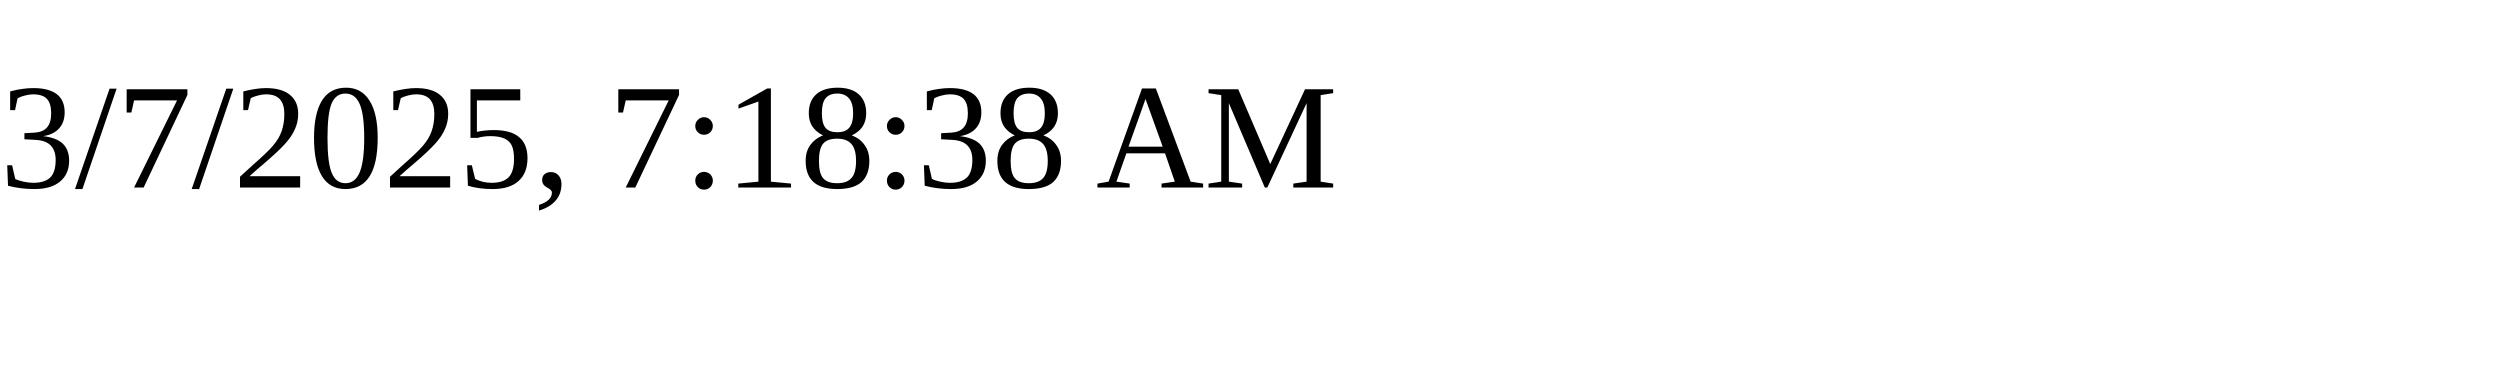
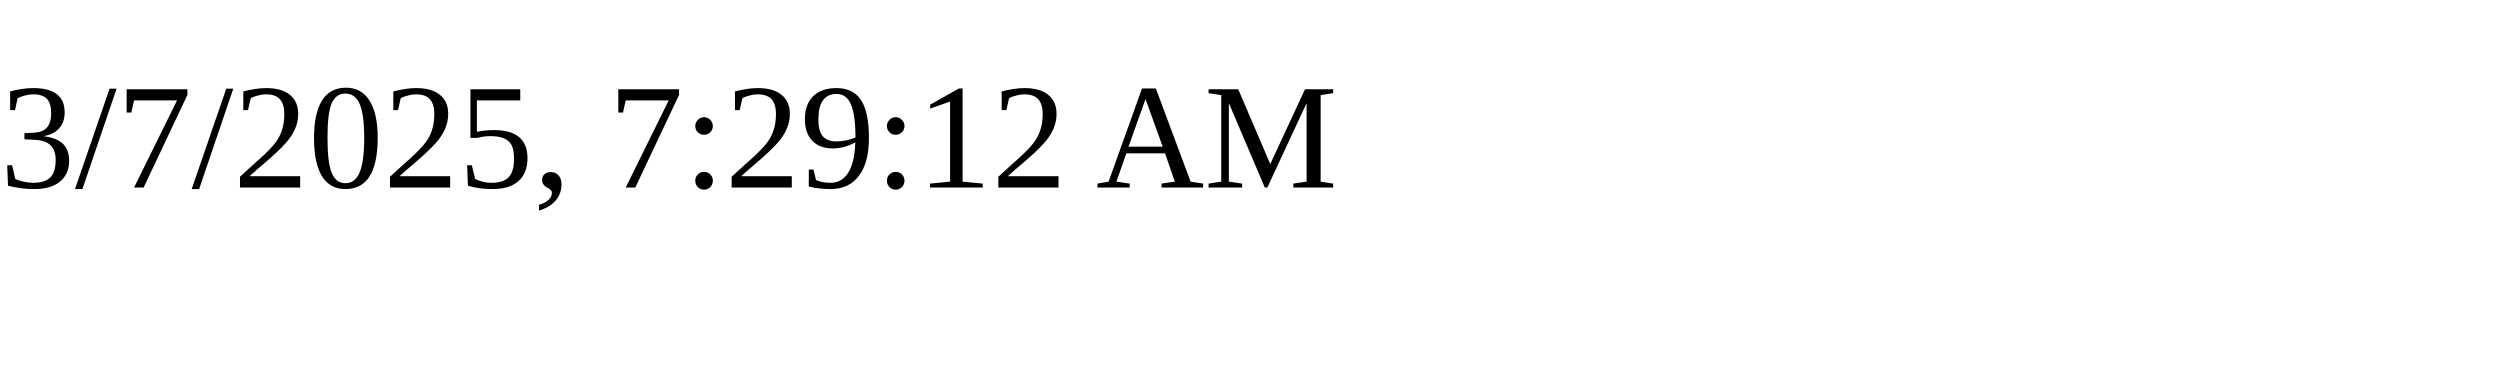
<svg xmlns="http://www.w3.org/2000/svg" height="30" width="200">
-   <text x="0" y="15">3/7/2025, 7:18:38 AM</text>
+   <text x="0" y="15">3/7/2025, 7:29:12 AM</text>
</svg>
